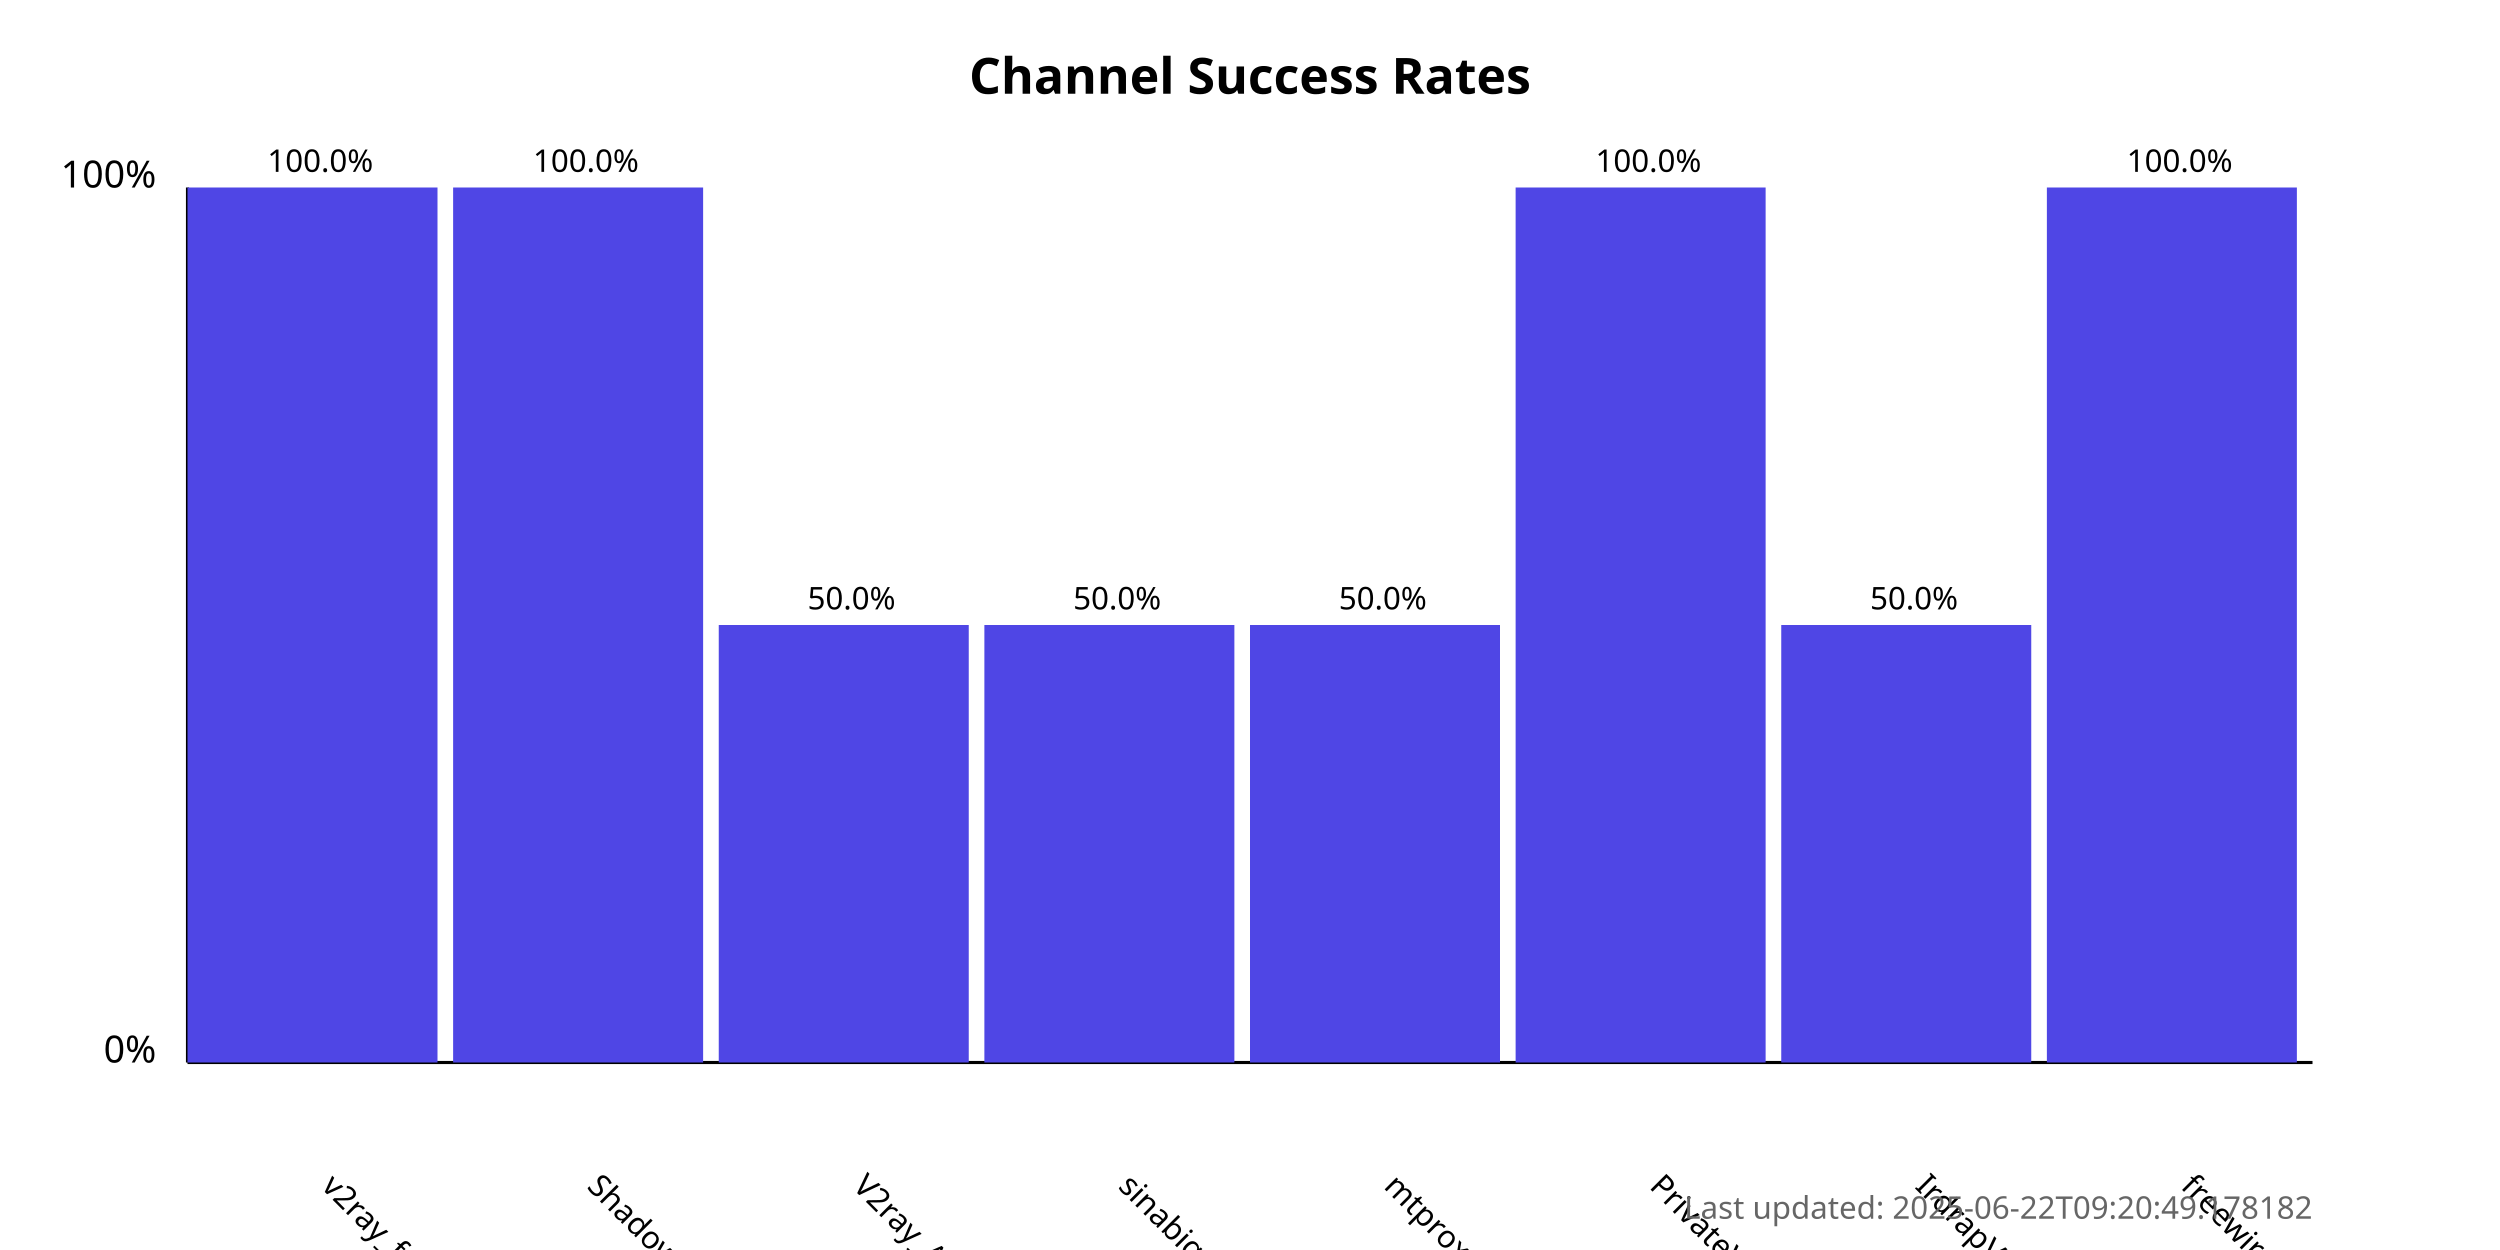
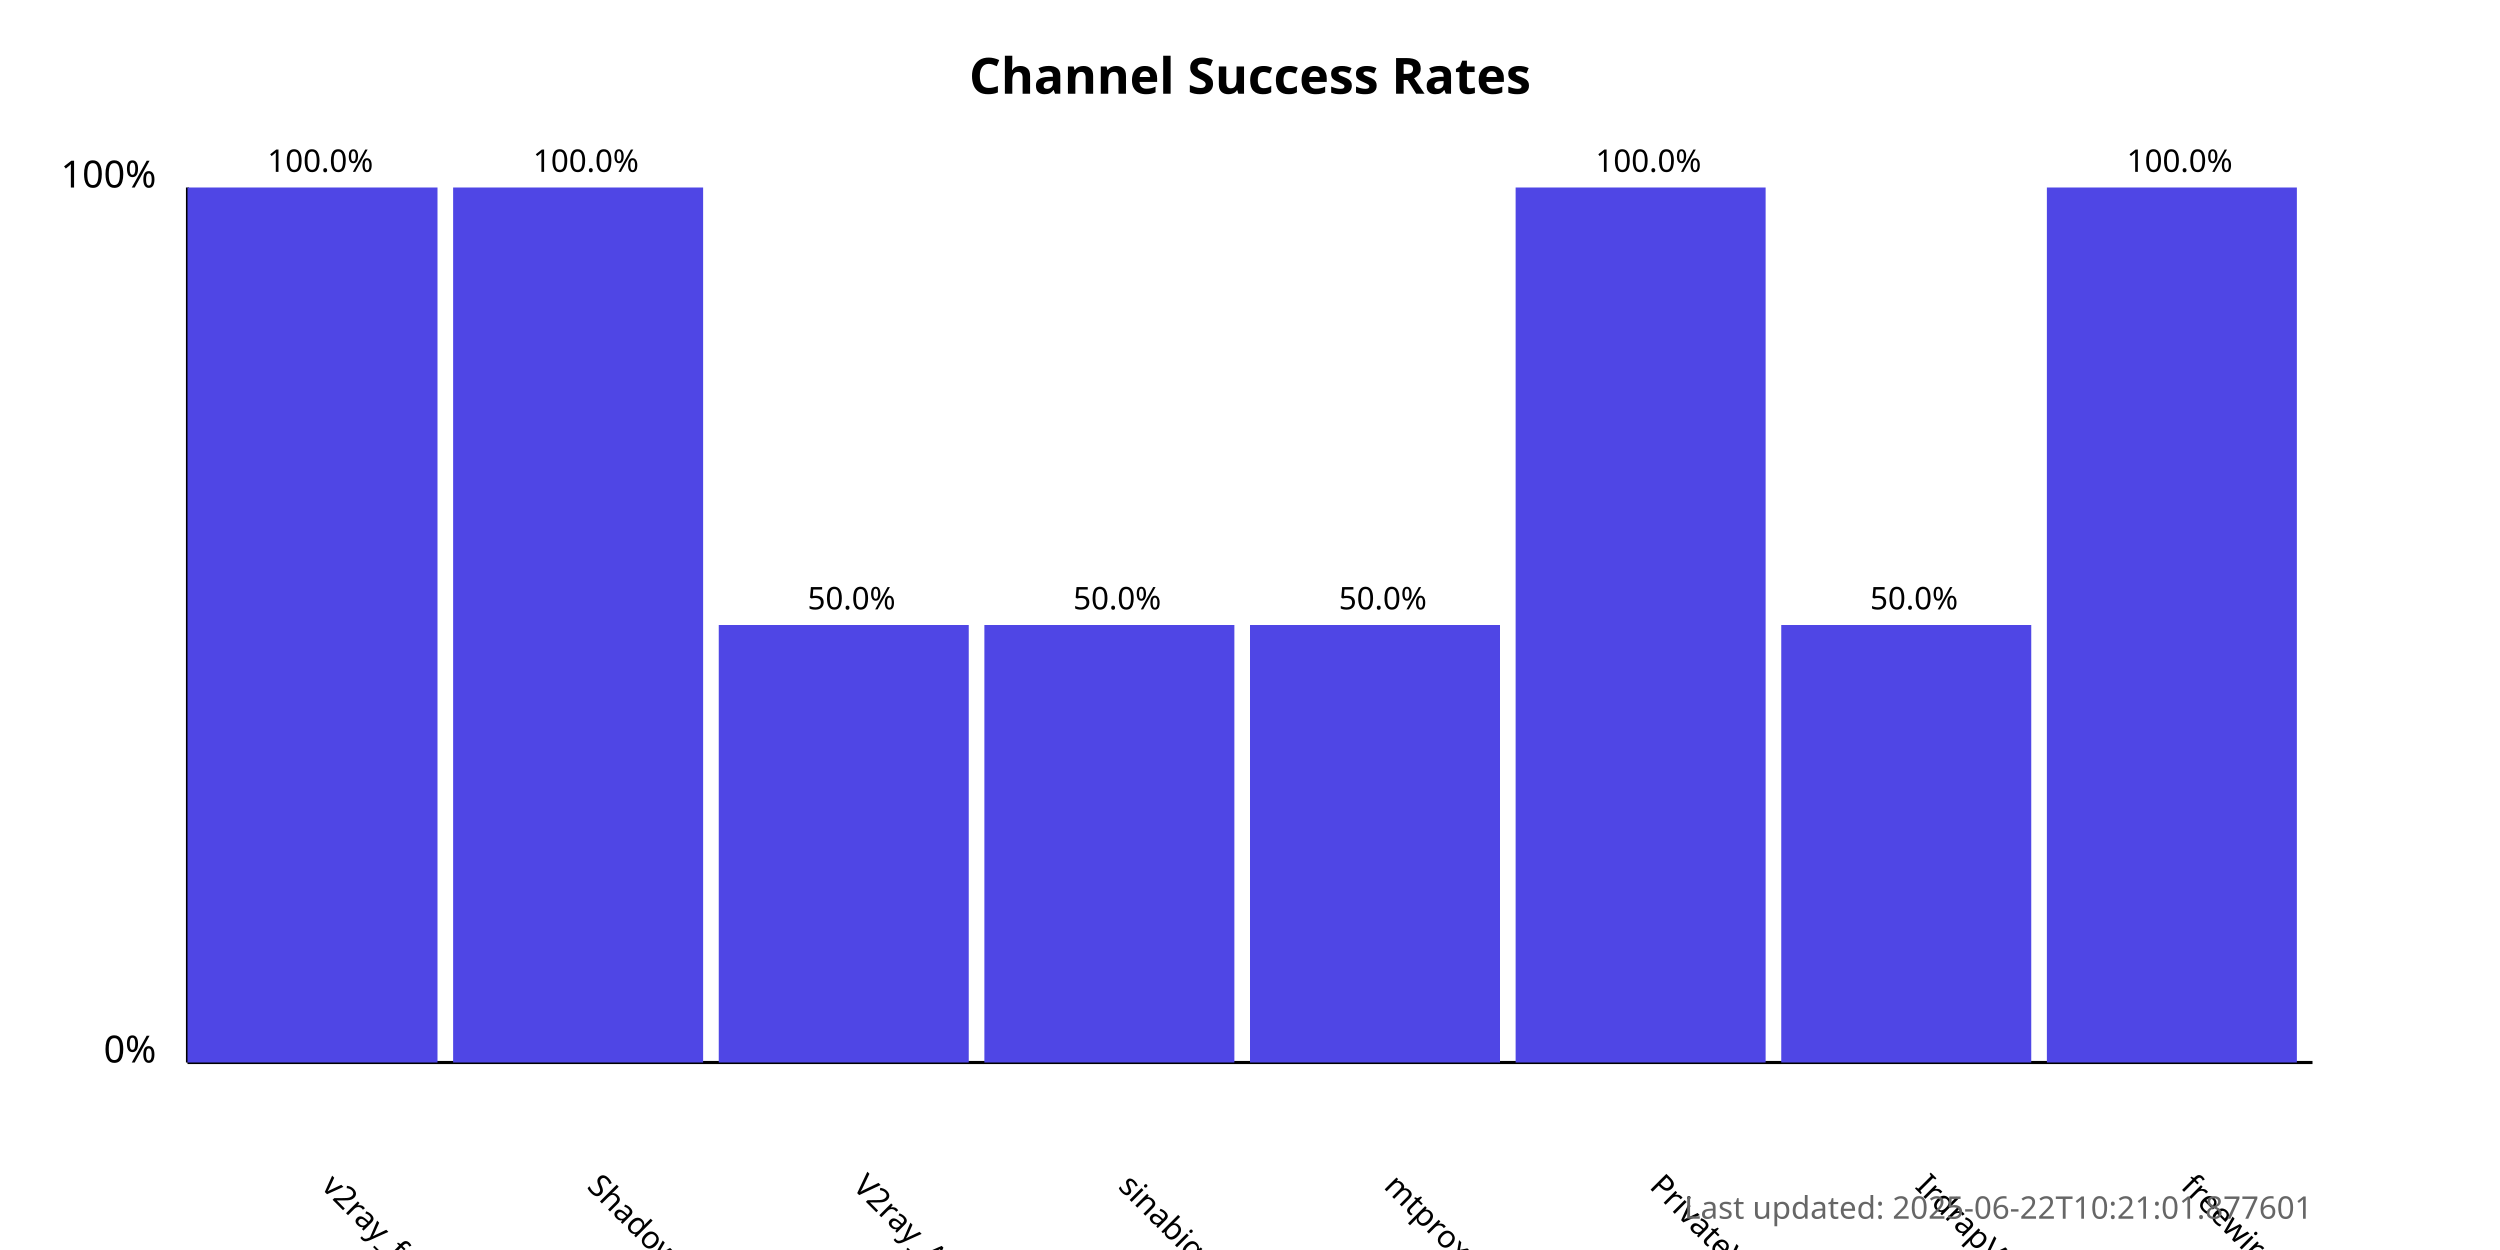
<svg xmlns="http://www.w3.org/2000/svg" width="800" height="400">
  <style>
            .chart-title { font: bold 16px sans-serif; }
            .axis-label { font: 12px sans-serif; }
            .tick-label { font: 10px sans-serif; }
            .bar { fill: #4f46e5; }
            .bar:hover { fill: #6366f1; }
            .timestamp { font: 10px sans-serif; fill: #666; }
        </style>
  <text x="400.0" y="30" text-anchor="middle" class="chart-title">
            Channel Success Rates
        </text>
  <line x1="60" y1="340" x2="60" y2="60" stroke="black" stroke-width="1" />
  <line x1="60" y1="340" x2="740" y2="340" stroke="black" stroke-width="1" />
  <text x="50" y="340" text-anchor="end" class="axis-label">0%</text>
  <text x="50" y="60" text-anchor="end" class="axis-label">100%</text>
  <g>
    <rect x="60" y="60.0" width="80.0" height="280.0" class="bar" />
    <text x="102.5" y="380" transform="rotate(45, 102.5, 380)" text-anchor="start" class="tick-label">
                v2ray_free_conf
            </text>
    <text x="102.5" y="55.0" text-anchor="middle" class="tick-label">
                100.0%
            </text>
  </g>
  <g>
    <rect x="145.0" y="60.0" width="80.0" height="280.0" class="bar" />
    <text x="187.5" y="380" transform="rotate(45, 187.5, 380)" text-anchor="start" class="tick-label">
                ShadowProxy66
            </text>
    <text x="187.5" y="55.0" text-anchor="middle" class="tick-label">
                100.0%
            </text>
  </g>
  <g>
    <rect x="230.0" y="200.0" width="80.0" height="140.0" class="bar" />
    <text x="272.5" y="380" transform="rotate(45, 272.5, 380)" text-anchor="start" class="tick-label">
                V2ray_Alpha
            </text>
    <text x="272.5" y="195.0" text-anchor="middle" class="tick-label">
                50.0%
            </text>
  </g>
  <g>
    <rect x="315.0" y="200.0" width="80.0" height="140.0" class="bar" />
    <text x="357.5" y="380" transform="rotate(45, 357.5, 380)" text-anchor="start" class="tick-label">
                sinabigo
            </text>
    <text x="357.5" y="195.0" text-anchor="middle" class="tick-label">
                50.0%
            </text>
  </g>
  <g>
    <rect x="400.0" y="200.0" width="80.0" height="140.0" class="bar" />
    <text x="442.5" y="380" transform="rotate(45, 442.5, 380)" text-anchor="start" class="tick-label">
                mtproxy_lists
            </text>
    <text x="442.5" y="195.0" text-anchor="middle" class="tick-label">
                50.0%
            </text>
  </g>
  <g>
    <rect x="485.0" y="60.0" width="80.0" height="280.0" class="bar" />
    <text x="527.5" y="380" transform="rotate(45, 527.5, 380)" text-anchor="start" class="tick-label">
                PrivateVPNs
            </text>
    <text x="527.5" y="55.0" text-anchor="middle" class="tick-label">
                100.0%
            </text>
  </g>
  <g>
    <rect x="570.0" y="200.0" width="80.0" height="140.0" class="bar" />
    <text x="612.5" y="380" transform="rotate(45, 612.5, 380)" text-anchor="start" class="tick-label">
                IrdrapVPNnews
            </text>
    <text x="612.5" y="195.0" text-anchor="middle" class="tick-label">
                50.0%
            </text>
  </g>
  <g>
    <rect x="655.0" y="60.0" width="80.0" height="280.0" class="bar" />
    <text x="697.5" y="380" transform="rotate(45, 697.5, 380)" text-anchor="start" class="tick-label">
                freewireguard
            </text>
    <text x="697.5" y="55.0" text-anchor="middle" class="tick-label">
                100.0%
            </text>
  </g>
  <text x="740" y="390" text-anchor="end" class="timestamp">
-             Last updated: 2025-06-22T09:20:49.178182
+             Last updated: 2025-06-22T10:21:01.877601
        </text>
</svg>
